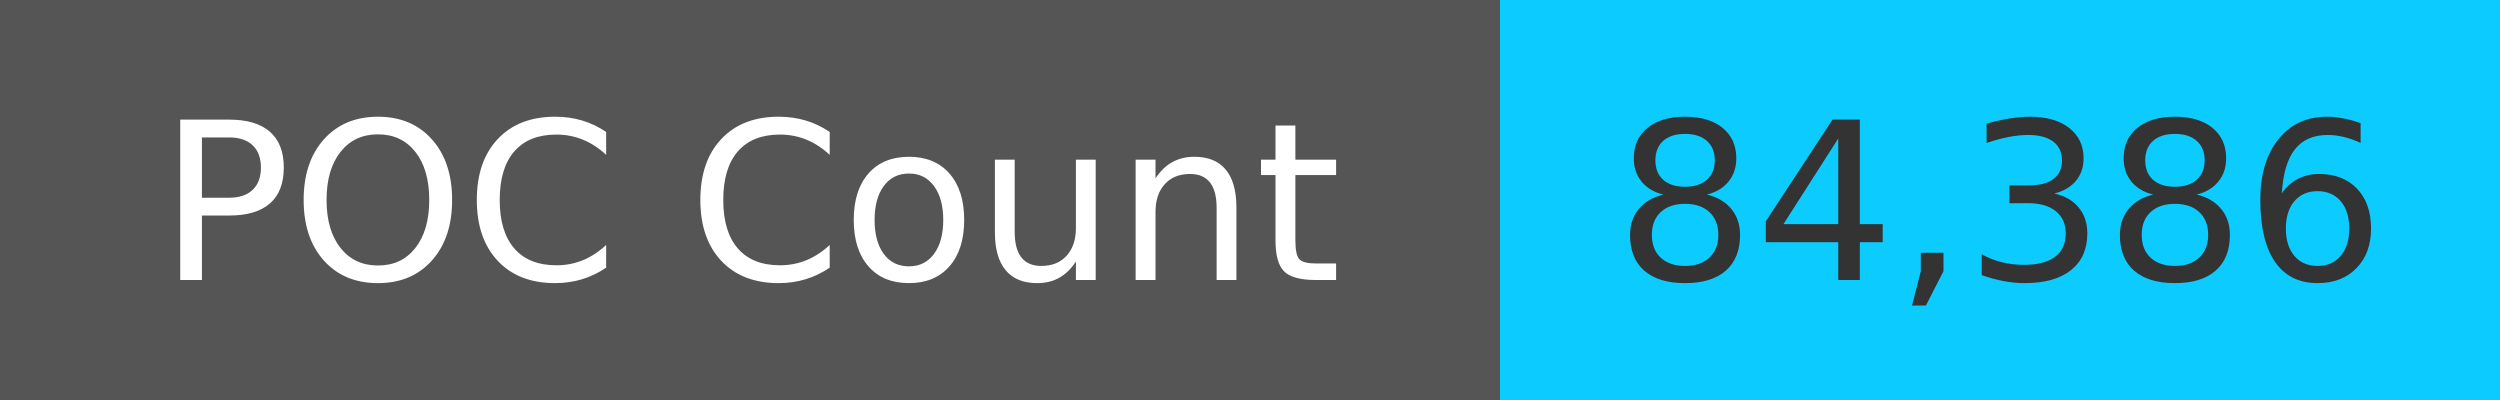
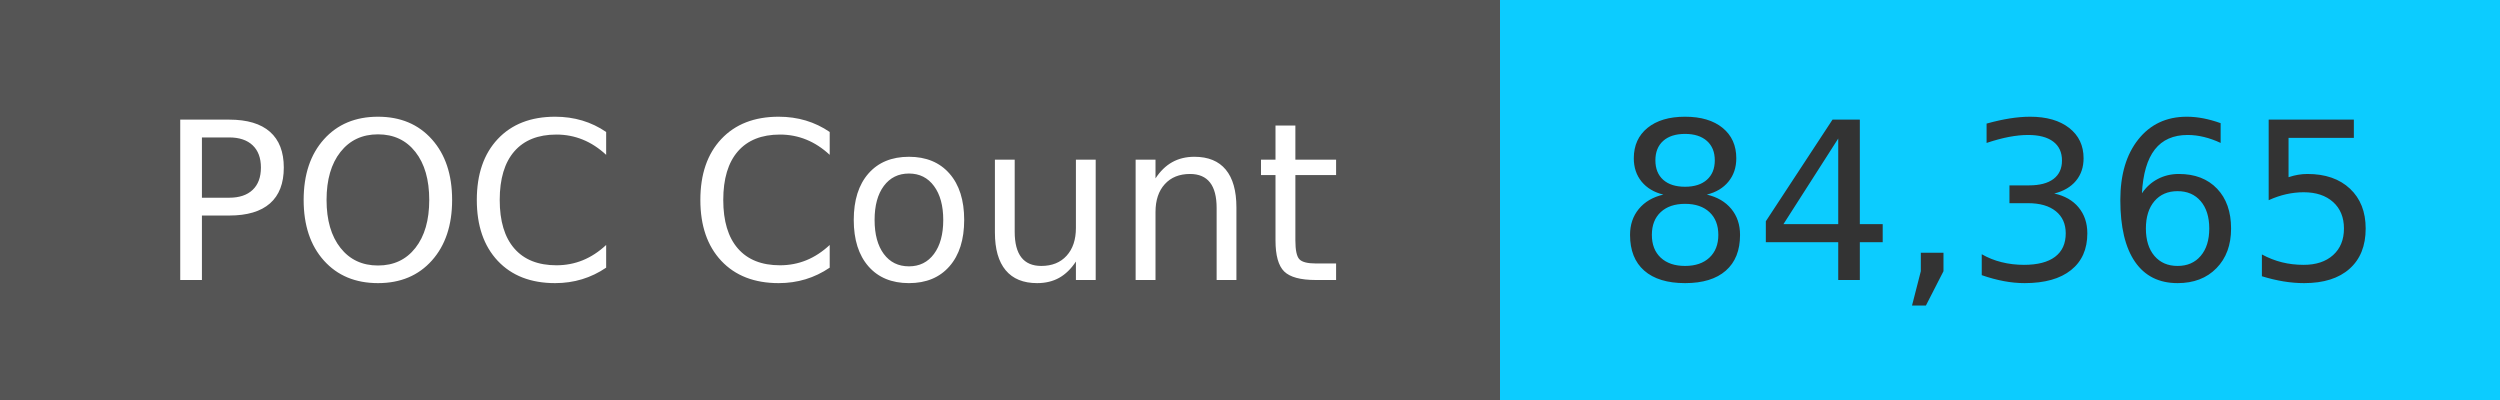
<svg xmlns="http://www.w3.org/2000/svg" width="125" height="20" role="img">
  <linearGradient id="s" x2="0" y2="100%">
    <stop offset="0" stop-color="#bbb" stop-opacity=".1" />
    <stop offset="1" stop-opacity=".1" />
  </linearGradient>
  <g>
    <rect width="75" height="20" fill="#555" />
    <rect x="75" width="267" height="20" fill="#0cccff" />
  </g>
  <g fill="#fff" text-anchor="middle" font-family="Verdana,Geneva,DejaVu Sans,sans-serif" text-rendering="geometricPrecision" font-size="110">
    <text x="375" y="140" transform="scale(.1)" fill="#fff">
            POC Count
        </text>
    <text x="1000" y="140" transform="scale(.1)" fill="#333">
-             84,386
+             84,365
        </text>
  </g>
</svg>
